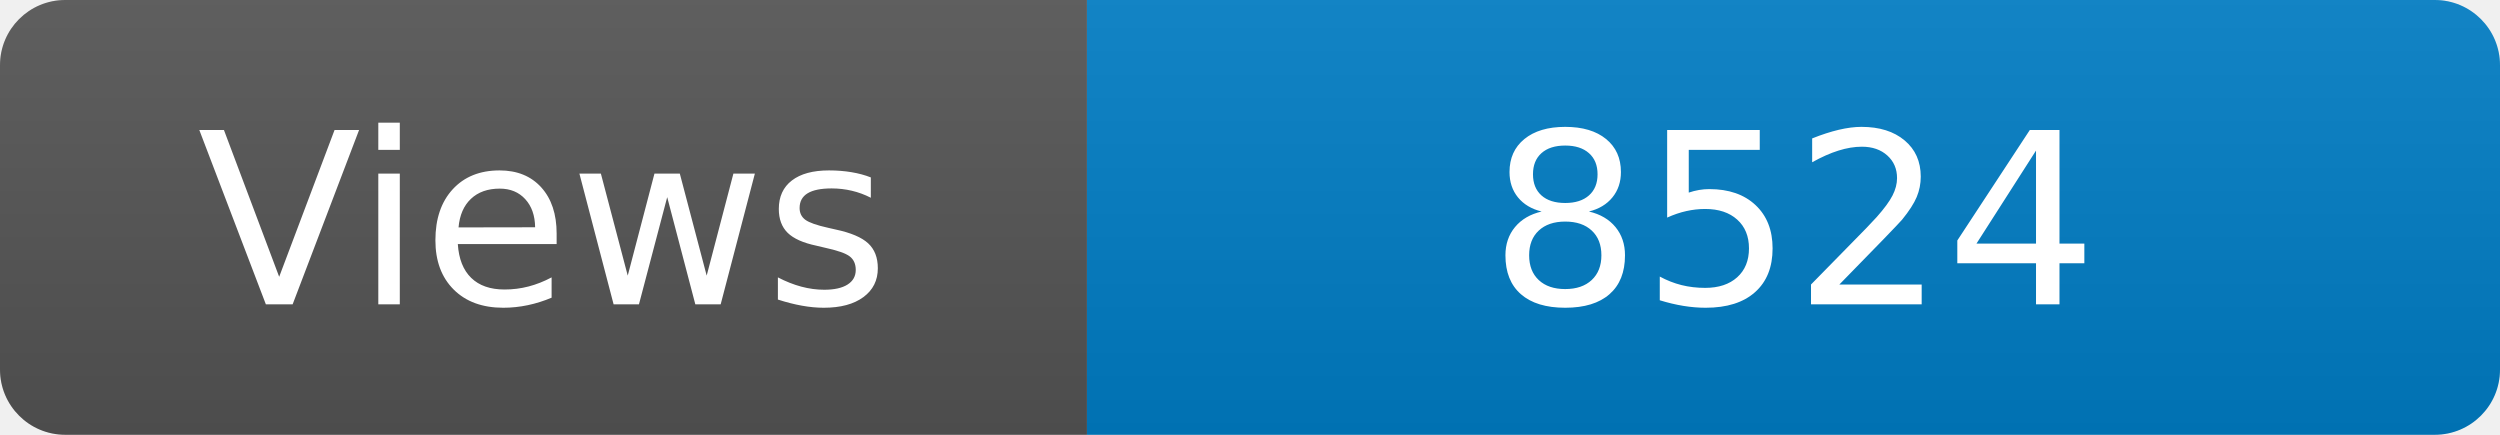
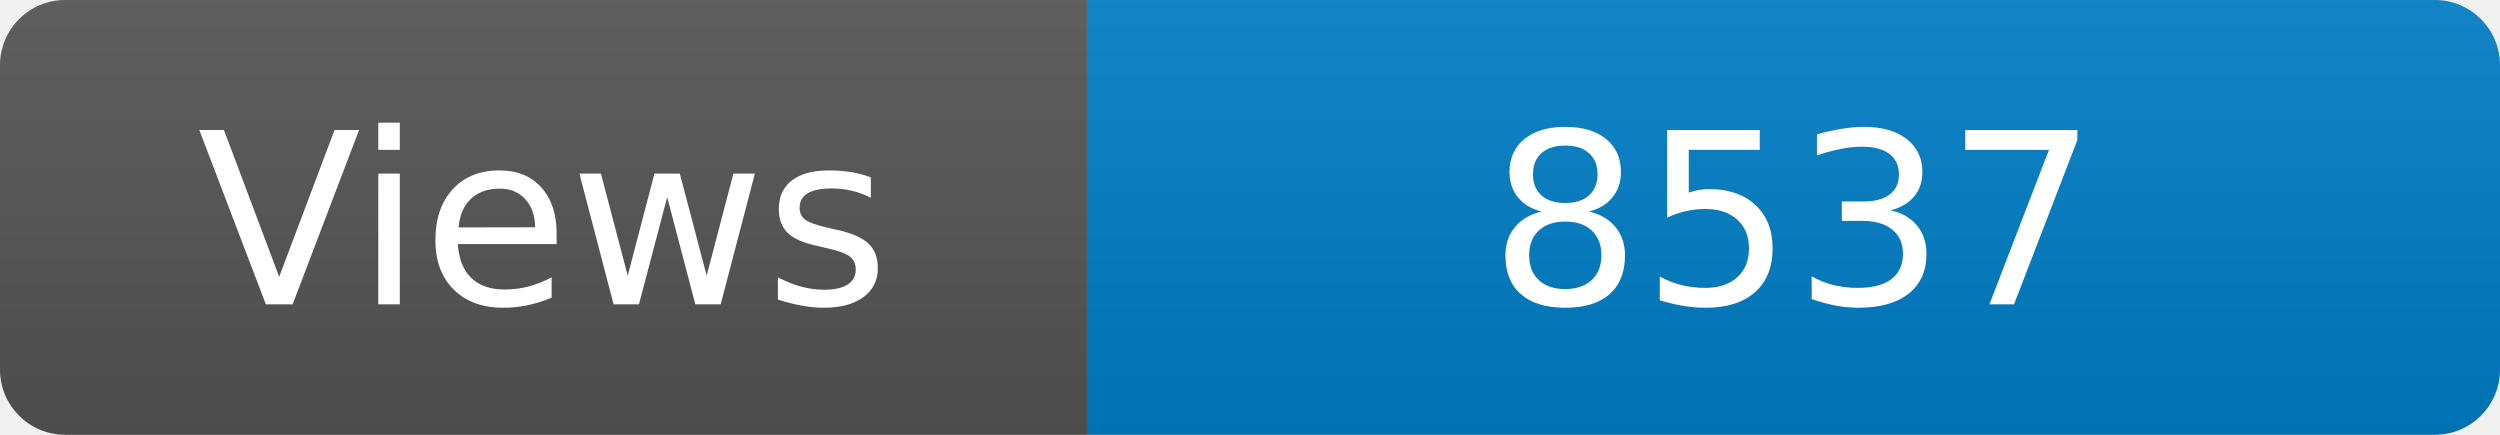
<svg xmlns="http://www.w3.org/2000/svg" width="115" height="20" role="img" aria-label="Maintained?: yes">
  <linearGradient id="s" x2="0" y2="100%">
    <stop offset="0" stop-color="#bbb" stop-opacity=".1" />
    <stop offset="1" stop-opacity=".1" />
  </linearGradient>
  <clipPath id="r">
    <rect width="115" height="20" rx="3" fill="#fff" />
  </clipPath>
  <g clip-path="url(#r)">
    <rect width="50" height="20" fill="#555" />
    <rect x="50" width="160" height="20" fill="#007ec6" />
    <rect width="115" height="20" fill="url(#s)" />
  </g>
  <g fill="#fff" text-anchor="middle" font-family="Verdana,Geneva,DejaVu Sans,sans-serif" font-size="110">
    <text x="250" y="140" transform="scale(.1)" fill="#fff">Views</text>
-     <text x="825" y="140" transform="scale(.1)" fill="#fff">8524</text>
+     <text x="825" y="140" transform="scale(.1)" fill="#fff">8537</text>
  </g>
</svg>
